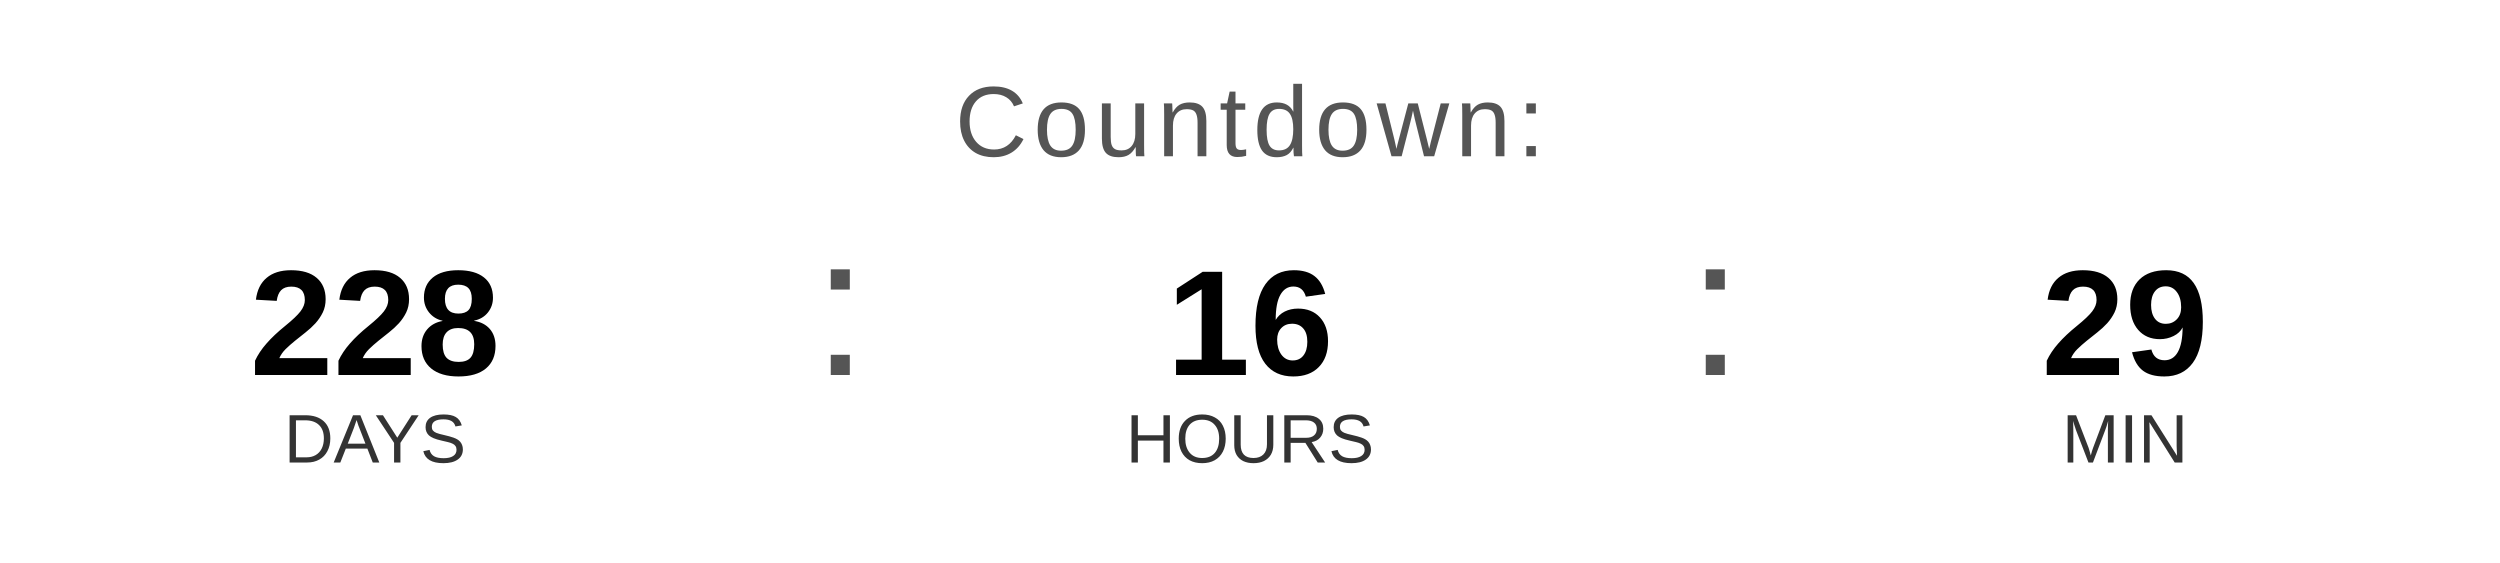
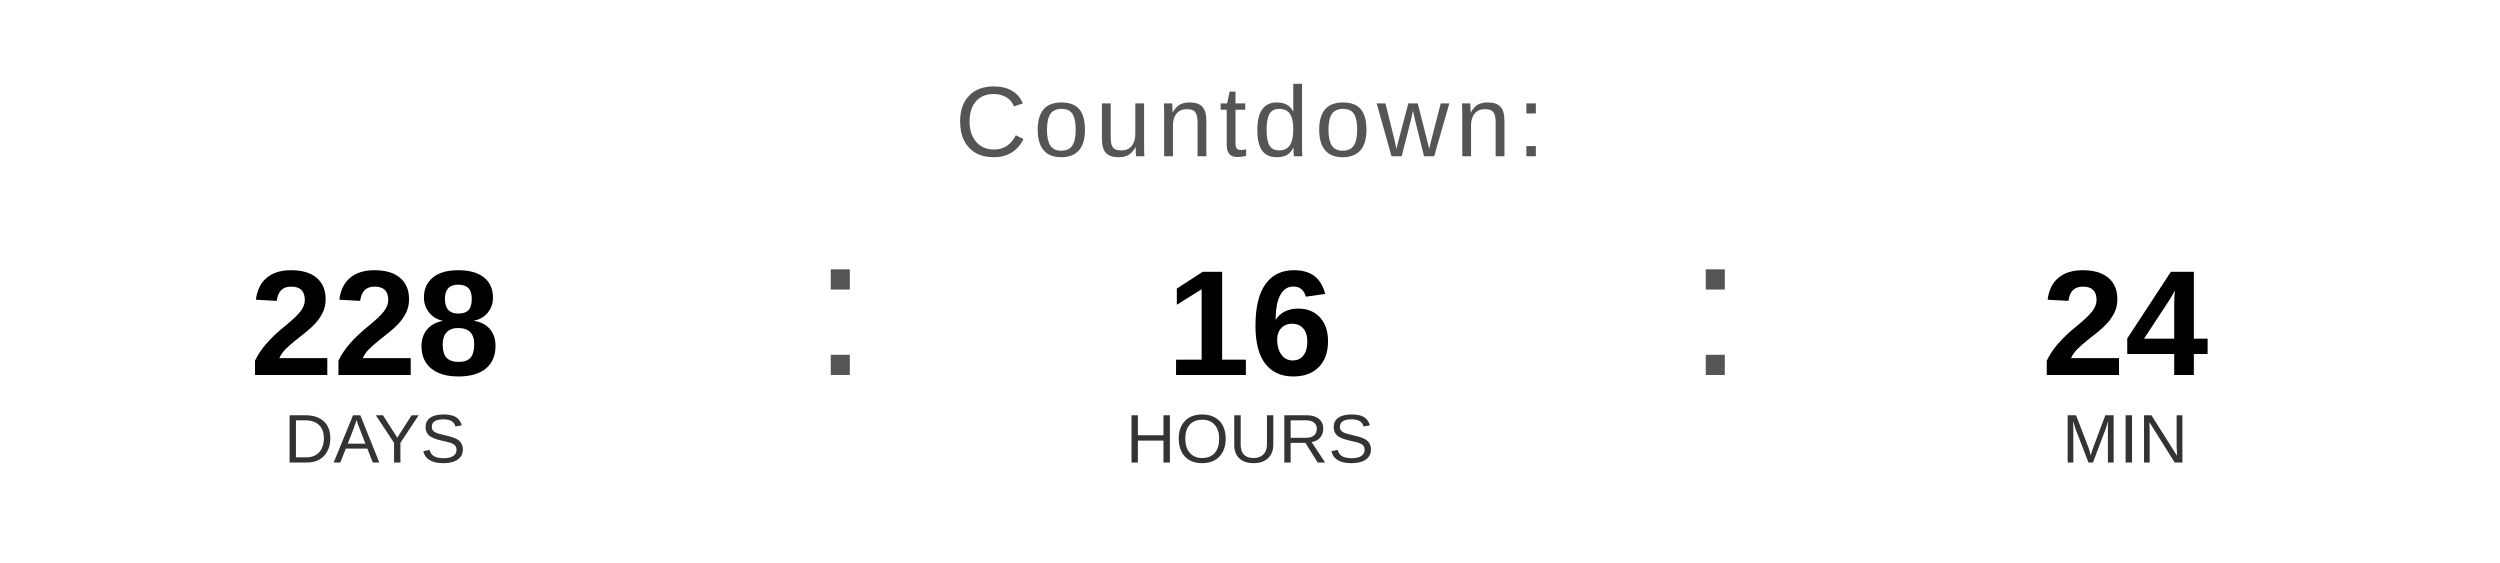
<svg xmlns="http://www.w3.org/2000/svg" width="400" height="90" viewBox="0 0 400 90">
  <text x="200" y="25" font-family="Arial, Helvetica, sans-serif" font-size="16" fill="#555555" text-anchor="middle" letter-spacing="1">
    Countdown:
  </text>
  <text x="60" y="60" font-family="Arial, Helvetica, sans-serif" font-size="24" font-weight="bold" fill="#000000" text-anchor="middle">228</text>
  <text x="60" y="74" font-family="Arial, Helvetica, sans-serif" font-size="11" fill="#333333" text-anchor="middle">DAYS</text>
  <text x="130" y="60" font-family="Arial, sans-serif" font-size="32" fill="#555555">:</text>
  <text x="200" y="60" font-family="Arial, Helvetica, sans-serif" font-size="24" font-weight="bold" fill="#000000" text-anchor="middle">16</text>
  <text x="200" y="74" font-family="Arial, Helvetica, sans-serif" font-size="11" fill="#333333" text-anchor="middle">HOURS</text>
  <text x="270" y="60" font-family="Arial, sans-serif" font-size="32" fill="#555555">:</text>
-   <text x="340" y="60" font-family="Arial, Helvetica, sans-serif" font-size="24" font-weight="bold" fill="#000000" text-anchor="middle">29</text>
+   <text x="340" y="60" font-family="Arial, Helvetica, sans-serif" font-size="24" font-weight="bold" fill="#000000" text-anchor="middle">24</text>
  <text x="340" y="74" font-family="Arial, Helvetica, sans-serif" font-size="11" fill="#333333" text-anchor="middle">MIN</text>
</svg>
